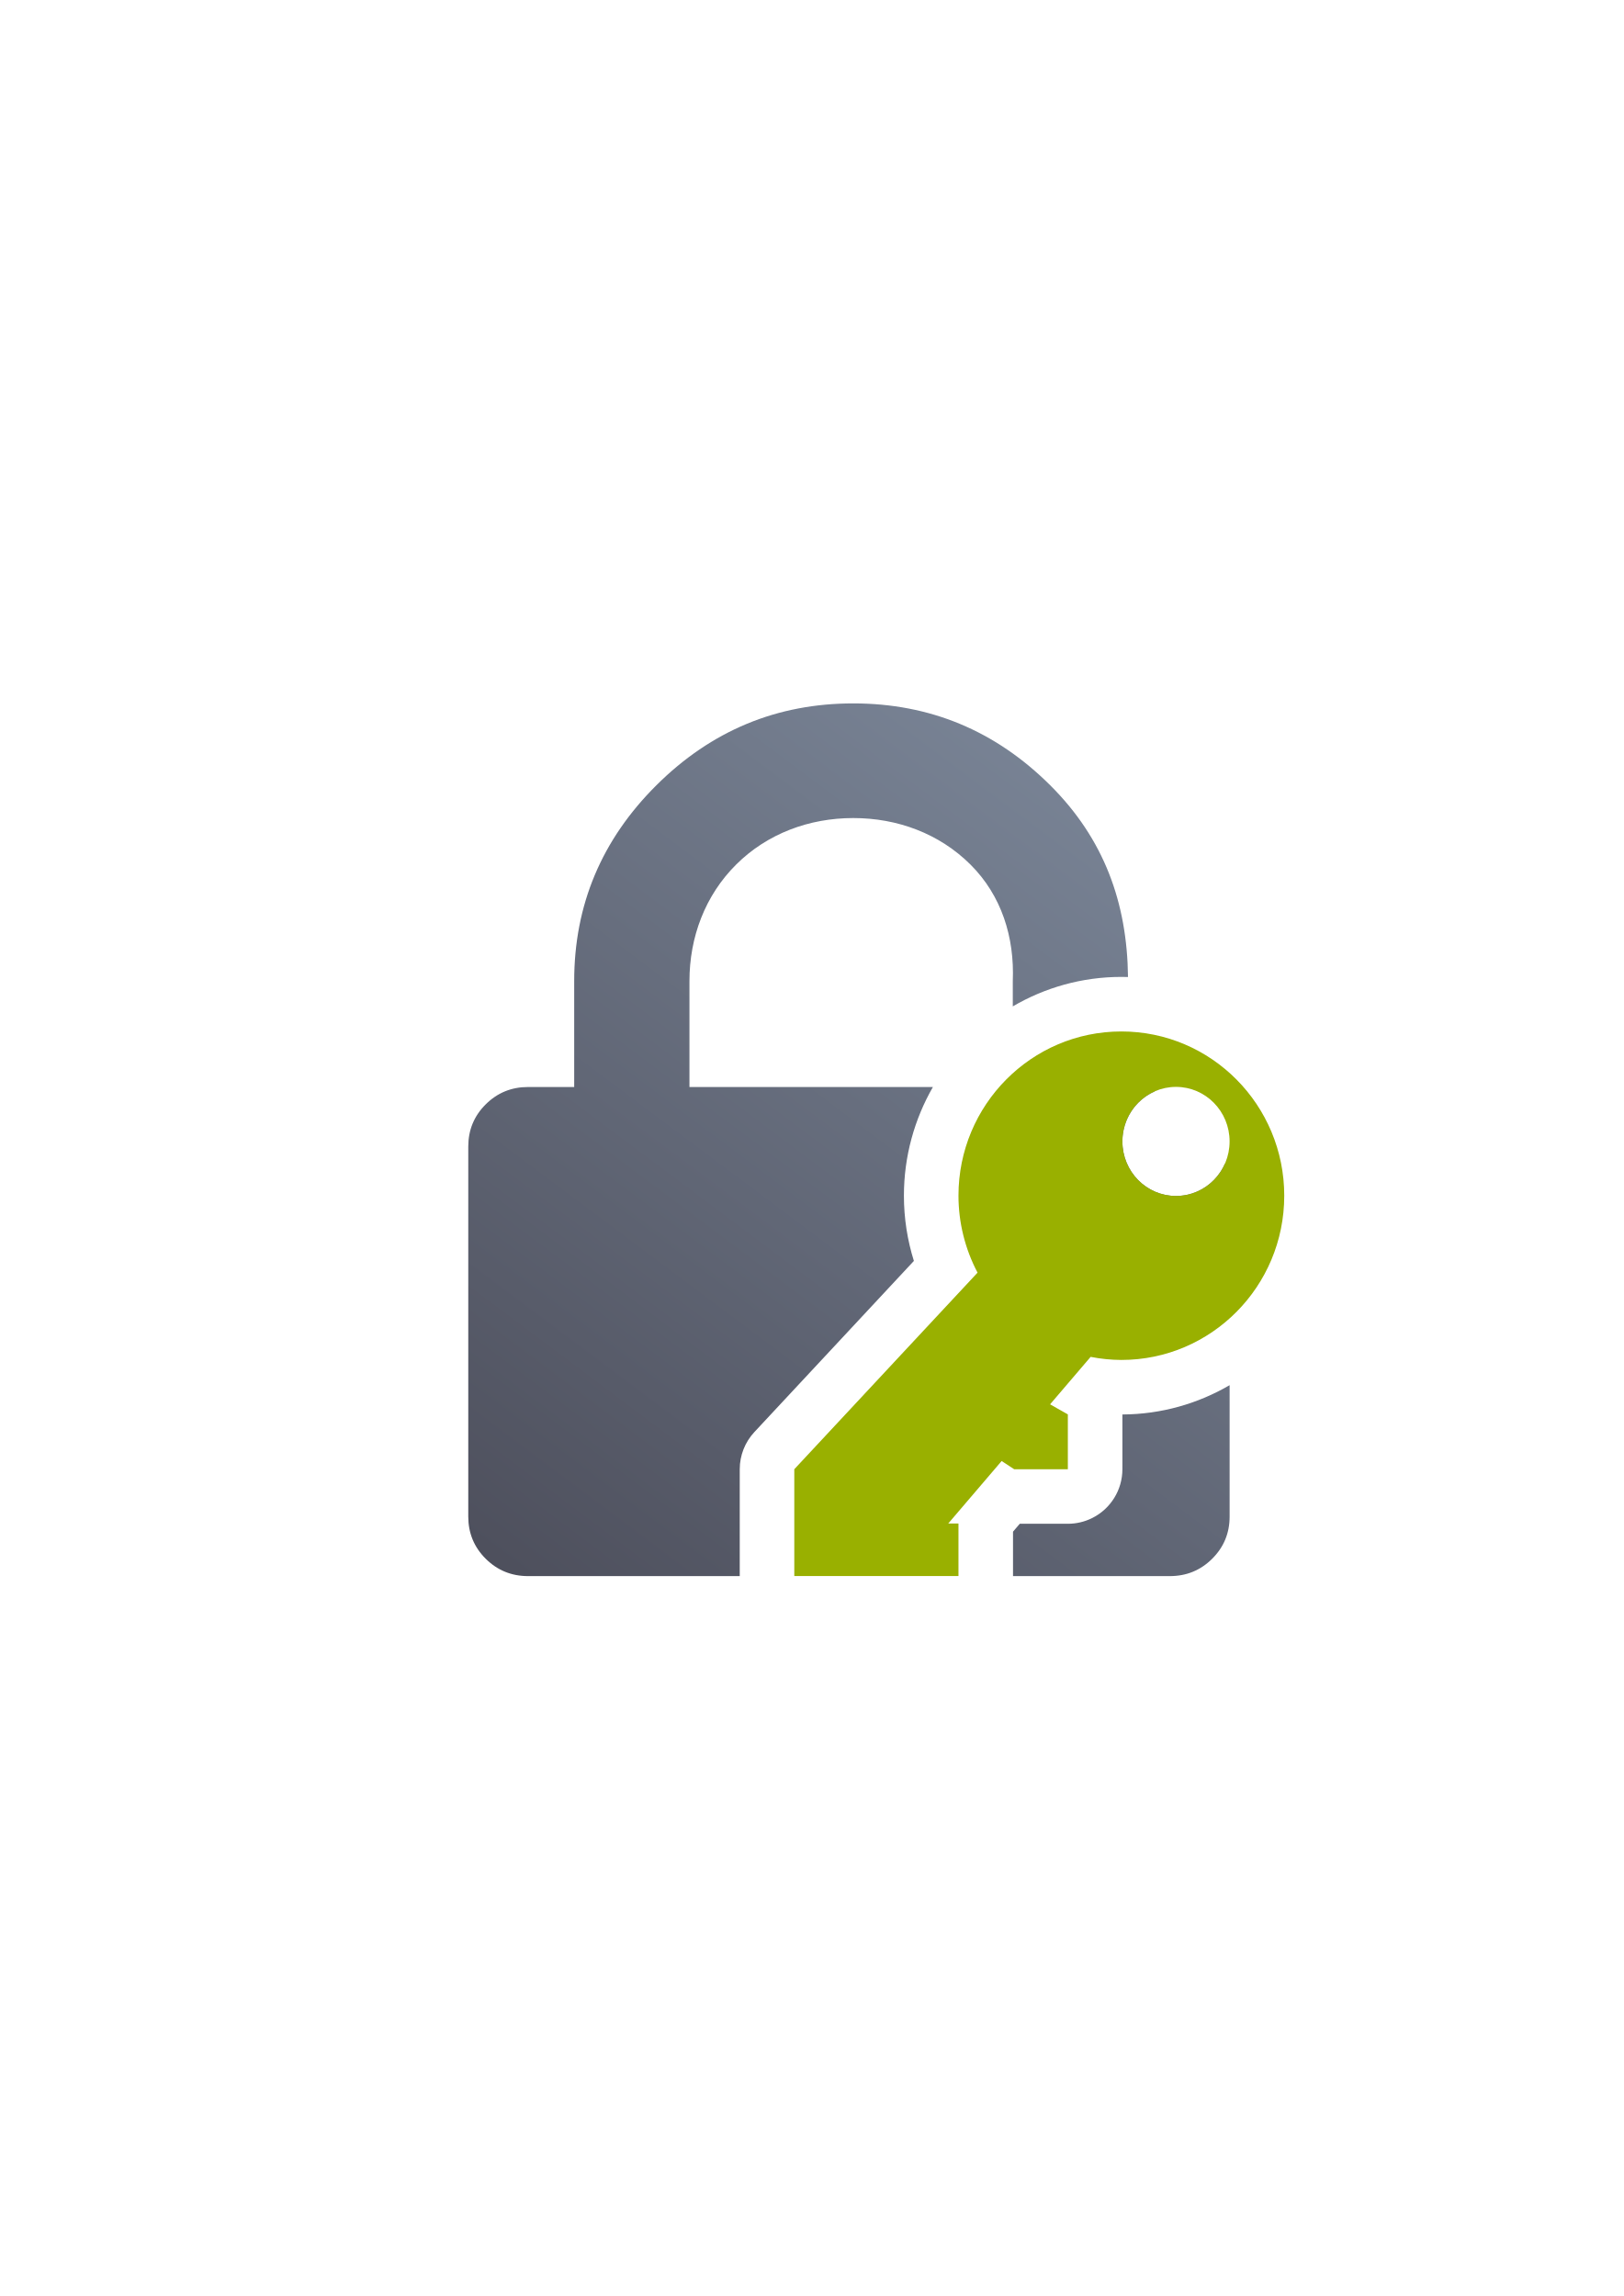
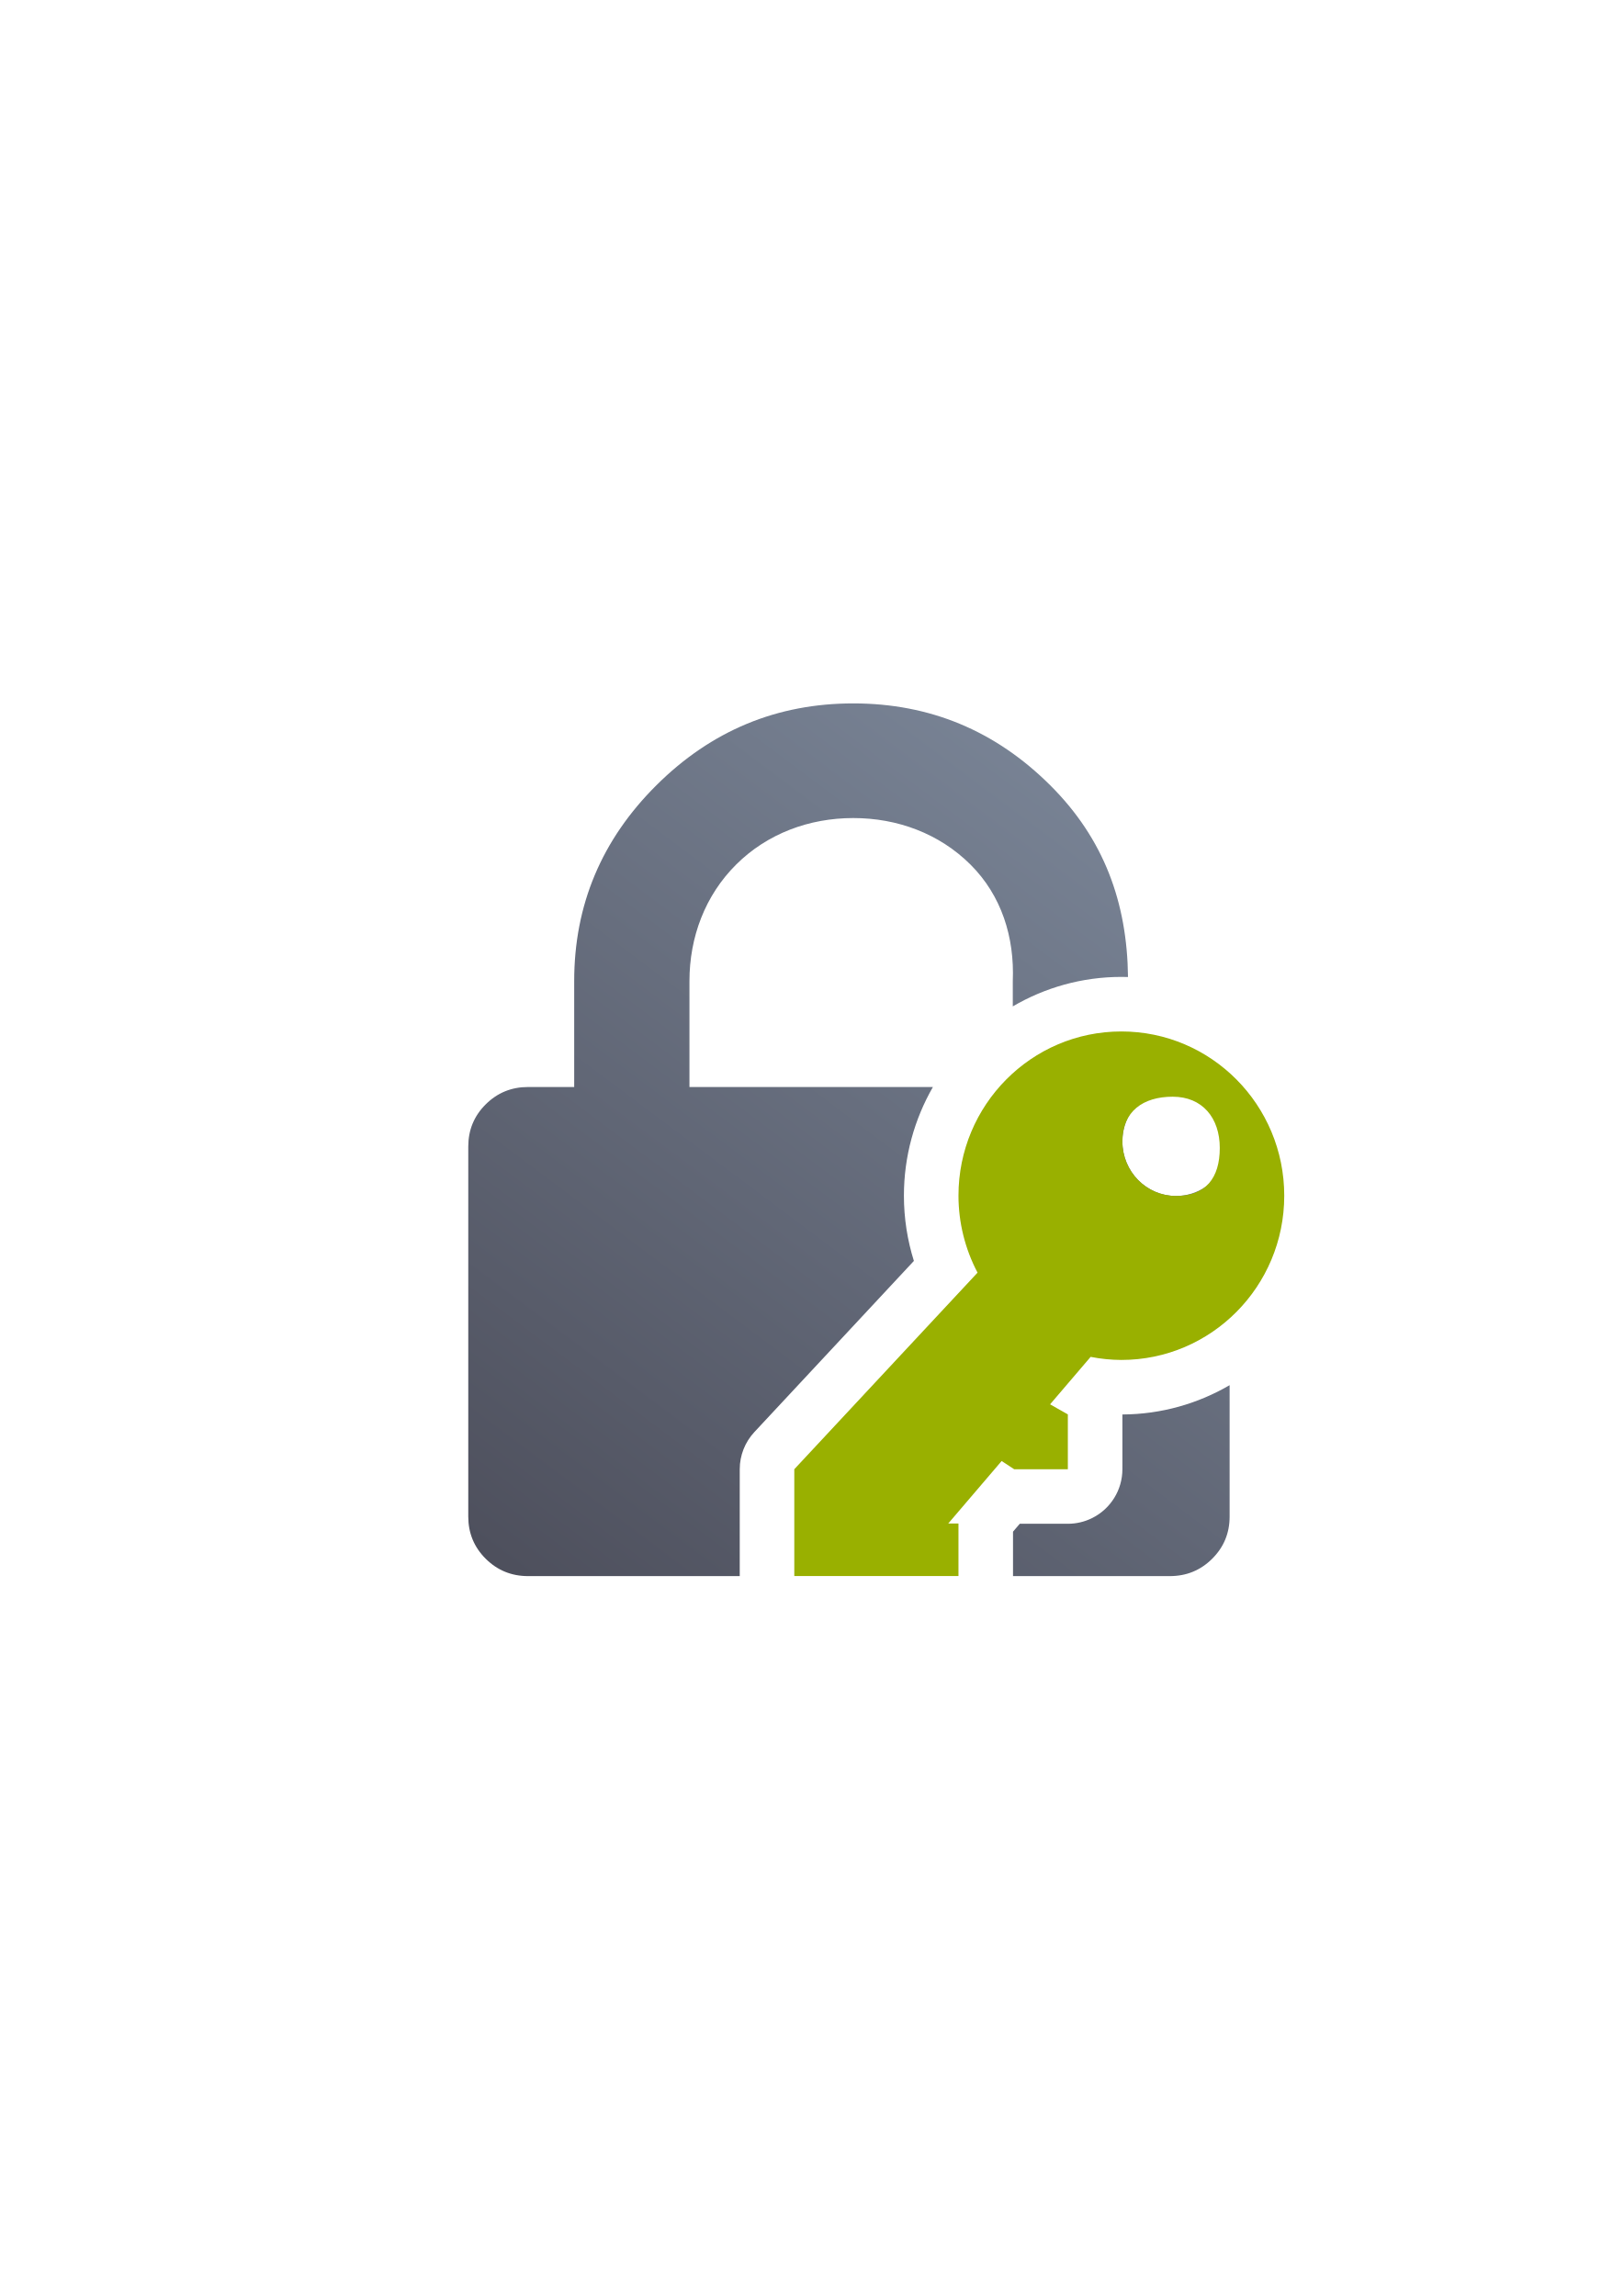
<svg xmlns="http://www.w3.org/2000/svg" xmlns:xlink="http://www.w3.org/1999/xlink" width="210mm" height="297mm" viewBox="0 0 744.094 1052.362" id="svg2" version="1.1">
  <defs id="defs4">
    <linearGradient id="linearGradient2224">
      <stop id="stop2226" offset="0" style="stop-color:#7c7c7c;stop-opacity:1;" />
      <stop id="stop2228" offset="1" style="stop-color:#b8b8b8;stop-opacity:1;" />
    </linearGradient>
    <linearGradient id="linearGradient15218">
      <stop id="stop15220" offset="0" style="stop-color:#eeeeef;stop-opacity:1;" />
      <stop id="stop2736" offset="0.599" style="stop-color:#d3d7cf;stop-opacity:1;" />
      <stop id="stop2738" offset="0.828" style="stop-color:#ffffff;stop-opacity:1;" />
      <stop id="stop15222" offset="1" style="stop-color:#d3d7cf;stop-opacity:1;" />
    </linearGradient>
    <pattern y="0" x="0" height="6" width="6" patternUnits="userSpaceOnUse" id="EMFhbasepattern" />
    <pattern y="0" x="0" height="6" width="6" patternUnits="userSpaceOnUse" id="EMFhbasepattern-5" />
    <linearGradient xlink:href="#linearGradient4157" id="linearGradient4163" x1="49" y1="401.998" x2="329" y2="30.15" gradientUnits="userSpaceOnUse" gradientTransform="matrix(1,0,0,0.9950298,190.045,322.4026)" />
    <linearGradient id="linearGradient4157">
      <stop style="stop-color:#4e505d;stop-opacity:1;" offset="0" id="stop4159" />
      <stop style="stop-color:#7a8597;stop-opacity:1" offset="1" id="stop4161" />
    </linearGradient>
  </defs>
  <g id="layer1">
    <rect style="opacity:1;fill:none;fill-opacity:1;stroke:none;stroke-width:23;stroke-linecap:butt;stroke-linejoin:round;stroke-miterlimit:4;stroke-dasharray:none;stroke-opacity:1" id="rect4160" width="400" height="400" x="189.045" y="322.403" />
    <path style="fill:url(#linearGradient4163);fill-opacity:1" d="M 391.043 322.402 C 356.017 322.402 325.942 334.904 300.82 359.904 C 275.694 384.905 263.137 414.825 263.137 449.674 L 263.137 498.223 L 242.002 498.223 C 234.391 498.223 227.918 500.872 222.588 506.176 C 217.258 511.475 214.594 517.916 214.594 525.496 L 214.594 695.131 C 214.594 702.704 217.259 709.147 222.588 714.451 C 227.918 719.75 234.391 722.402 242.002 722.402 L 339.002 722.402 A 25.003 25.003 0 0 1 339 722.361 L 339 673.416 A 25.003 25.003 0 0 1 345.711 656.371 L 418.807 577.943 C 415.84 568.483 414.236 558.437 414.236 548.045 C 414.236 529.97 419.079 512.941 427.529 498.223 L 315.953 498.223 L 315.953 449.674 C 315.953 429.599 323.092 410.458 337.367 396.256 C 351.644 382.052 370.87 374.951 391.047 374.951 C 411.226 374.951 430.445 382.051 444.723 396.256 C 458.994 410.457 464.959 429.616 464.133 449.674 L 464.133 461.275 C 478.792 452.694 495.79 447.762 513.885 447.762 C 514.904 447.762 515.918 447.781 516.93 447.812 C 516.557 413.761 505.938 384.457 481.262 359.904 C 456.138 334.903 426.07 322.402 391.043 322.402 z M 513.885 497.762 C 489.046 497.762 468.715 515.666 464.893 539.787 A 25.003 25.003 0 0 1 480.842 545.217 L 530.441 584.738 A 25.003 25.003 0 0 1 536.984 592.67 C 552.301 584.63 562.827 568.761 563.496 549.953 L 563.496 546.613 C 563.372 541.955 562.64 537.475 561.385 533.244 A 24.562 24.998 0 0 1 538.924 548.166 A 24.562 24.998 0 0 1 514.361 523.168 A 24.562 24.998 0 0 1 529.311 500.191 C 526.517 499.287 523.612 498.623 520.619 498.223 L 516.947 498.223 L 516.947 497.863 C 515.934 497.803 514.915 497.762 513.885 497.762 z M 446.432 621.641 L 440.787 627.695 A 25.003 25.003 0 0 1 443.709 625.672 L 448.078 623.135 C 447.524 622.642 446.974 622.145 446.432 621.641 z M 435.631 633.229 L 389 683.26 L 389 697.361 L 389.025 697.361 A 25.003 25.003 0 0 1 396.309 680.604 A 25.003 25.003 0 0 1 413.986 673.281 L 423.035 673.281 L 427.875 667.617 A 25.003 25.003 0 0 1 428.211 660.832 L 431.711 642.582 A 25.003 25.003 0 0 1 435.631 633.229 z M 563.496 634.891 C 548.998 643.345 532.22 648.235 514.361 648.32 L 514.361 673.416 A 25.003 25.003 0 0 1 500.541 695.777 A 25.003 25.003 0 0 1 489.361 698.416 L 467.326 698.416 L 464.236 702.033 L 464.236 722.361 A 25.003 25.003 0 0 1 464.234 722.402 L 536.086 722.402 C 543.703 722.402 550.17 719.753 555.502 714.451 C 560.827 709.147 563.496 702.704 563.496 695.131 L 563.496 634.891 z " id="path5" />
-     <path style="color:#000000;clip-rule:nonzero;display:inline;overflow:visible;visibility:visible;opacity:1;isolation:auto;mix-blend-mode:normal;color-interpolation:sRGB;color-interpolation-filters:linearRGB;solid-color:#000000;solid-opacity:1;fill:#99b000;fill-opacity:1;fill-rule:evenodd;stroke:none;stroke-width:18;stroke-linecap:butt;stroke-linejoin:miter;stroke-miterlimit:4;stroke-dasharray:none;stroke-dashoffset:0;stroke-opacity:1;color-rendering:auto;image-rendering:auto;shape-rendering:auto;text-rendering:auto;enable-background:accumulate" d="M 513.885 472.762 A 74.648 75.283 0 0 0 439.236 548.045 A 74.648 75.283 0 0 0 447.98 583.312 L 364 673.416 L 364 722.361 L 413.986 722.361 L 439.236 722.361 L 439.236 698.281 L 434.559 698.281 L 459.021 669.648 L 464.764 673.416 L 489.361 673.416 L 489.361 648.291 L 481.221 643.666 L 499.805 621.916 A 74.648 75.283 0 0 0 513.885 623.326 A 74.648 75.283 0 0 0 588.531 548.045 A 74.648 75.283 0 0 0 513.885 472.762 z M 538.924 498.17 A 24.562 24.998 0 0 1 563.486 523.168 A 24.562 24.998 0 0 1 538.924 548.166 A 24.562 24.998 0 0 1 514.361 523.168 A 24.562 24.998 0 0 1 538.924 498.17 z " id="path4231" />
+     <path style="color:#000000;clip-rule:nonzero;display:inline;overflow:visible;visibility:visible;opacity:1;isolation:auto;mix-blend-mode:normal;color-interpolation:sRGB;color-interpolation-filters:linearRGB;solid-color:#000000;solid-opacity:1;fill:#99b000;fill-opacity:1;fill-rule:evenodd;stroke:none;stroke-width:18;stroke-linecap:butt;stroke-linejoin:miter;stroke-miterlimit:4;stroke-dasharray:none;stroke-dashoffset:0;stroke-opacity:1;color-rendering:auto;image-rendering:auto;shape-rendering:auto;text-rendering:auto;enable-background:accumulate" d="m 513.885,472.762 c -41.227,-4.7e-4 -74.649,33.705 -74.648,75.283 0.014,12.3 3.016,24.409 8.744,35.268 L 364,673.416 l 0,48.945 49.986,0 25.25,0 0,-24.08 -4.678,0 24.463,-28.633 5.742,3.768 24.598,0 0,-25.125 -8.141,-4.625 18.584,-21.75 c 4.638,0.919 9.353,1.391 14.08,1.41 41.226,-6.2e-4 74.646,-33.705 74.646,-75.281 1.2e-4,-41.577 -33.42,-75.283 -74.646,-75.283 z m 23.539,29.908 c 13.565,0 21.562,9.692 21.562,23.498 -1.7e-4,13.806 -6.497,21.998 -20.062,21.998 -13.565,0 -24.562,-11.192 -24.562,-24.998 1.7e-4,-13.806 9.497,-20.498 23.062,-20.498 z" id="path4231" />
  </g>
</svg>
